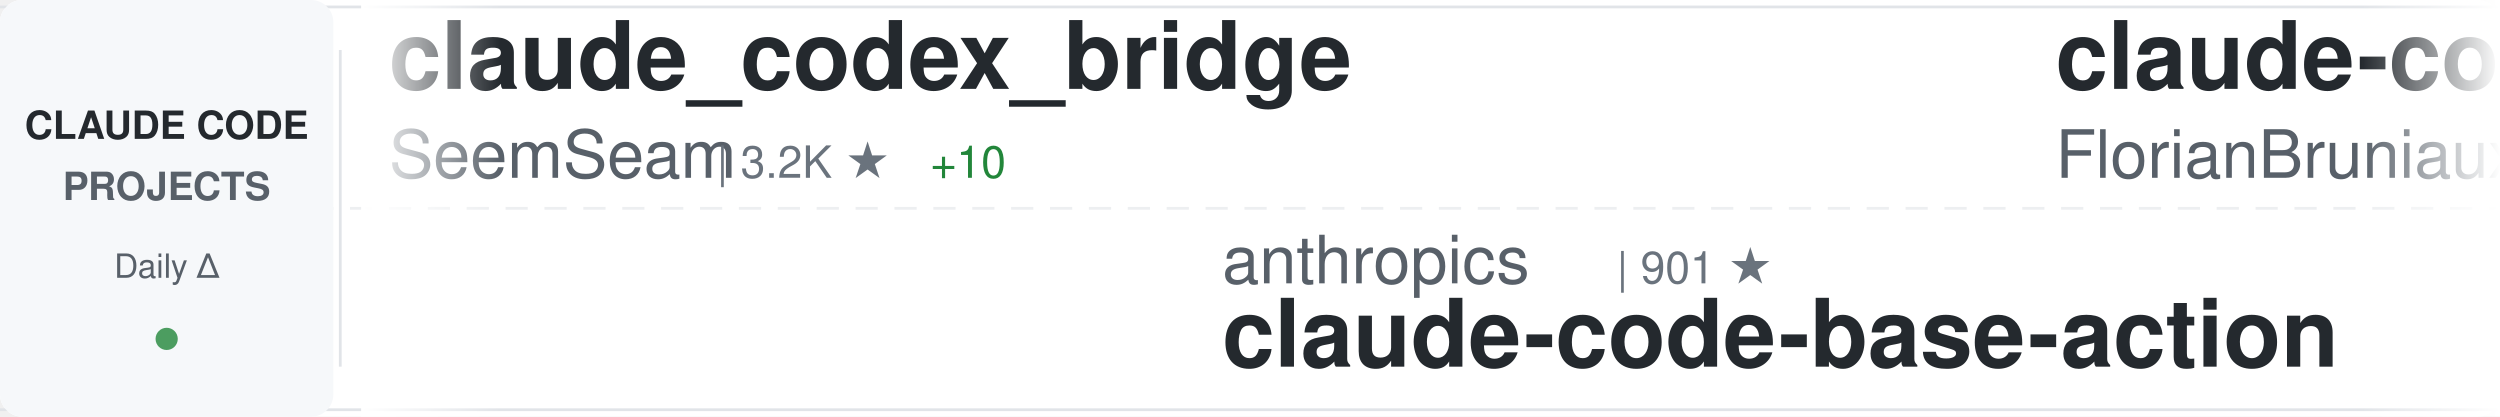
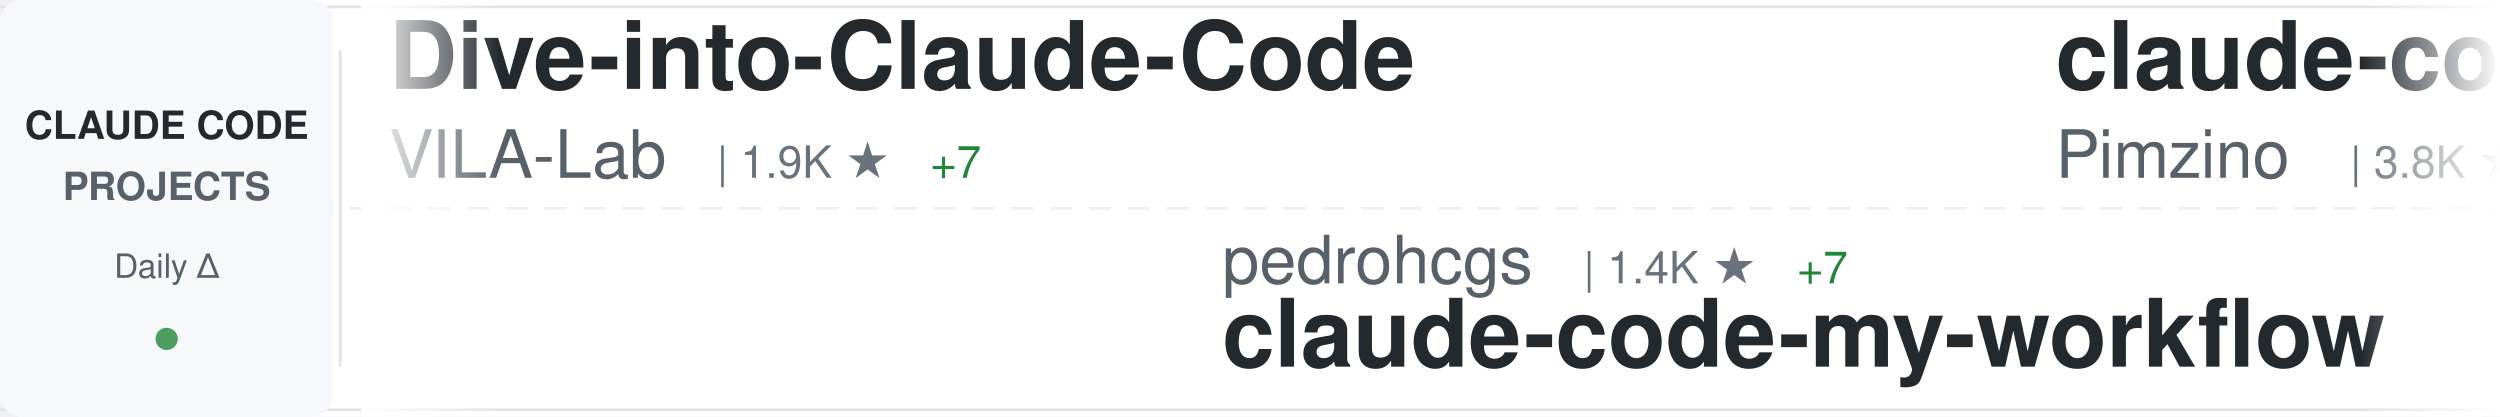
<svg xmlns="http://www.w3.org/2000/svg" width="900" height="150">
  <defs>
    <linearGradient id="awesomeLeftFade" x1="0%" y1="0%" x2="100%" y2="0%">
      <stop offset="0%" style="stop-color:#ffffff;stop-opacity:1" />
      <stop offset="100%" style="stop-color:#ffffff;stop-opacity:0" />
    </linearGradient>
    <linearGradient id="awesomeRightFade" x1="0%" y1="0%" x2="100%" y2="0%">
      <stop offset="0%" style="stop-color:#ffffff;stop-opacity:0" />
      <stop offset="100%" style="stop-color:#ffffff;stop-opacity:1" />
    </linearGradient>
  </defs>
  <rect width="900" height="150" fill="#ffffff" rx="8" />
  <rect x="0" y="2" width="900" height="1" fill="#e1e4e8" />
  <rect x="0" y="147" width="900" height="1" fill="#e1e4e8" />
  <line x1="0" y1="75" x2="900" y2="75" stroke="#e1e4e8" stroke-width="1" stroke-dasharray="8 6" opacity="0.6" />
  <rect x="0" y="0" width="120" height="150" fill="#f6f8fa" rx="8" />
  <text x="60" y="50" font-family="-apple-system, BlinkMacSystemFont, 'Segoe UI', Helvetica, Arial, sans-serif" font-size="14" font-weight="600" fill="#24292e" text-anchor="middle">CLAUDE CODE</text>
  <text x="60" y="72" font-family="-apple-system, BlinkMacSystemFont, 'Segoe UI', Helvetica, Arial, sans-serif" font-size="14" font-weight="600" fill="#586069" text-anchor="middle">PROJECTS</text>
  <text x="60" y="100" font-family="-apple-system, BlinkMacSystemFont, 'Segoe UI', Helvetica, Arial, sans-serif" font-size="12" font-weight="500" fill="#586069" text-anchor="middle">Daily Δ</text>
  <circle cx="60" cy="122" r="4" fill="#22863a" opacity="0.8" />
  <rect x="122" y="18" width="1" height="114" fill="#e1e4e8" />
  <clipPath id="awesomeTickerClip">
    <rect x="130" y="0" width="770" height="150" />
  </clipPath>
  <g clip-path="url(#awesomeTickerClip)">
    <g id="awesomeTickerItems">
      <animateTransform attributeName="transform" attributeType="XML" type="translate" from="0 0" to="-3000 0" dur="54s" repeatCount="indefinite" />
      <g transform="translate(0, 0)">
-         <text x="140" y="32" font-family="-apple-system, BlinkMacSystemFont, 'Segoe UI', Helvetica, Arial, sans-serif" font-size="34" font-weight="600" fill="#24292e">claude_codex_bridge</text>
-         <text x="140" y="64" font-family="-apple-system, BlinkMacSystemFont, 'Segoe UI', Helvetica, Arial, sans-serif" font-size="24" font-weight="400" fill="#586069">SeemSeam</text>
-         <text x="258" y="64" font-family="-apple-system, BlinkMacSystemFont, 'Segoe UI', Helvetica, Arial, sans-serif" font-size="16" font-weight="500" fill="#6a737d">| 3.2K ★</text>
-         <text x="335" y="64" font-family="-apple-system, BlinkMacSystemFont, 'Segoe UI', Helvetica, Arial, sans-serif" font-size="16" font-weight="500" fill="#22863a"> +10</text>
+         <text x="140" y="32" font-family="-apple-system, BlinkMacSystemFont, 'Segoe UI', Helvetica, Arial, sans-serif" font-size="34" font-weight="600" fill="#24292e">Dive-into-Claude-Code</text>
+         <text x="140" y="64" font-family="-apple-system, BlinkMacSystemFont, 'Segoe UI', Helvetica, Arial, sans-serif" font-size="24" font-weight="400" fill="#586069">VILA-Lab</text>
+         <text x="258" y="64" font-family="-apple-system, BlinkMacSystemFont, 'Segoe UI', Helvetica, Arial, sans-serif" font-size="16" font-weight="500" fill="#6a737d">| 1.9K ★</text>
+         <text x="335" y="64" font-family="-apple-system, BlinkMacSystemFont, 'Segoe UI', Helvetica, Arial, sans-serif" font-size="16" font-weight="500" fill="#22863a"> +7</text>
      </g>
      <g transform="translate(300, 0)">
-         <text x="140" y="102" font-family="-apple-system, BlinkMacSystemFont, 'Segoe UI', Helvetica, Arial, sans-serif" font-size="24" font-weight="400" fill="#586069">anthropics</text>
-         <text x="282" y="102" font-family="-apple-system, BlinkMacSystemFont, 'Segoe UI', Helvetica, Arial, sans-serif" font-size="16" font-weight="500" fill="#6a737d">| 901 ★</text>
-         <text x="140" y="132" font-family="-apple-system, BlinkMacSystemFont, 'Segoe UI', Helvetica, Arial, sans-serif" font-size="34" font-weight="600" fill="#24292e">claude-code-base-action</text>
+         <text x="140" y="102" font-family="-apple-system, BlinkMacSystemFont, 'Segoe UI', Helvetica, Arial, sans-serif" font-size="24" font-weight="400" fill="#586069">pedrohcgs</text>
+         <text x="270" y="102" font-family="-apple-system, BlinkMacSystemFont, 'Segoe UI', Helvetica, Arial, sans-serif" font-size="16" font-weight="500" fill="#6a737d">| 1.4K ★</text>
+         <text x="347" y="102" font-family="-apple-system, BlinkMacSystemFont, 'Segoe UI', Helvetica, Arial, sans-serif" font-size="16" font-weight="500" fill="#22863a"> +7</text>
+         <text x="140" y="132" font-family="-apple-system, BlinkMacSystemFont, 'Segoe UI', Helvetica, Arial, sans-serif" font-size="34" font-weight="600" fill="#24292e">claude-code-my-workflow</text>
      </g>
      <g transform="translate(600, 0)">
-         <text x="140" y="32" font-family="-apple-system, BlinkMacSystemFont, 'Segoe UI', Helvetica, Arial, sans-serif" font-size="34" font-weight="600" fill="#24292e">claude-code-ultimate-gui...</text>
-         <text x="140" y="64" font-family="-apple-system, BlinkMacSystemFont, 'Segoe UI', Helvetica, Arial, sans-serif" font-size="24" font-weight="400" fill="#586069">FlorianBruniaux</text>
-         <text x="342" y="64" font-family="-apple-system, BlinkMacSystemFont, 'Segoe UI', Helvetica, Arial, sans-serif" font-size="16" font-weight="500" fill="#6a737d">| 5.4K ★</text>
-         <text x="419" y="64" font-family="-apple-system, BlinkMacSystemFont, 'Segoe UI', Helvetica, Arial, sans-serif" font-size="16" font-weight="500" fill="#22863a"> +9</text>
+         <text x="140" y="32" font-family="-apple-system, BlinkMacSystemFont, 'Segoe UI', Helvetica, Arial, sans-serif" font-size="34" font-weight="600" fill="#24292e">claude-code-spec-workflo...</text>
+         <text x="140" y="64" font-family="-apple-system, BlinkMacSystemFont, 'Segoe UI', Helvetica, Arial, sans-serif" font-size="24" font-weight="400" fill="#586069">Pimzino</text>
+         <text x="246" y="64" font-family="-apple-system, BlinkMacSystemFont, 'Segoe UI', Helvetica, Arial, sans-serif" font-size="16" font-weight="500" fill="#6a737d">| 3.8K ★</text>
      </g>
      <g transform="translate(900, 0)">
-         <text x="140" y="102" font-family="-apple-system, BlinkMacSystemFont, 'Segoe UI', Helvetica, Arial, sans-serif" font-size="24" font-weight="400" fill="#586069">repowise-dev</text>
-         <text x="306" y="102" font-family="-apple-system, BlinkMacSystemFont, 'Segoe UI', Helvetica, Arial, sans-serif" font-size="16" font-weight="500" fill="#6a737d">| 1.1K ★</text>
-         <text x="383" y="102" font-family="-apple-system, BlinkMacSystemFont, 'Segoe UI', Helvetica, Arial, sans-serif" font-size="16" font-weight="500" fill="#22863a"> +2</text>
-         <text x="140" y="132" font-family="-apple-system, BlinkMacSystemFont, 'Segoe UI', Helvetica, Arial, sans-serif" font-size="34" font-weight="600" fill="#24292e">claude-code-prompts</text>
+         <text x="140" y="102" font-family="-apple-system, BlinkMacSystemFont, 'Segoe UI', Helvetica, Arial, sans-serif" font-size="24" font-weight="400" fill="#586069">Chachamaru127</text>
+         <text x="318" y="102" font-family="-apple-system, BlinkMacSystemFont, 'Segoe UI', Helvetica, Arial, sans-serif" font-size="16" font-weight="500" fill="#6a737d">| 3.0K ★</text>
+         <text x="395" y="102" font-family="-apple-system, BlinkMacSystemFont, 'Segoe UI', Helvetica, Arial, sans-serif" font-size="16" font-weight="500" fill="#22863a"> +4</text>
+         <text x="140" y="132" font-family="-apple-system, BlinkMacSystemFont, 'Segoe UI', Helvetica, Arial, sans-serif" font-size="34" font-weight="600" fill="#24292e">claude-code-harness</text>
      </g>
      <g transform="translate(1200, 0)">
-         <text x="140" y="32" font-family="-apple-system, BlinkMacSystemFont, 'Segoe UI', Helvetica, Arial, sans-serif" font-size="34" font-weight="600" fill="#24292e">pi-vs-claude-code</text>
-         <text x="140" y="64" font-family="-apple-system, BlinkMacSystemFont, 'Segoe UI', Helvetica, Arial, sans-serif" font-size="24" font-weight="400" fill="#586069">disler</text>
-         <text x="234" y="64" font-family="-apple-system, BlinkMacSystemFont, 'Segoe UI', Helvetica, Arial, sans-serif" font-size="16" font-weight="500" fill="#6a737d">| 1.5K ★</text>
-         <text x="311" y="64" font-family="-apple-system, BlinkMacSystemFont, 'Segoe UI', Helvetica, Arial, sans-serif" font-size="16" font-weight="500" fill="#22863a"> +5</text>
+         <text x="140" y="32" font-family="-apple-system, BlinkMacSystemFont, 'Segoe UI', Helvetica, Arial, sans-serif" font-size="34" font-weight="600" fill="#24292e">Claude-code</text>
+         <text x="140" y="64" font-family="-apple-system, BlinkMacSystemFont, 'Segoe UI', Helvetica, Arial, sans-serif" font-size="24" font-weight="400" fill="#586069">fazxes</text>
+         <text x="234" y="64" font-family="-apple-system, BlinkMacSystemFont, 'Segoe UI', Helvetica, Arial, sans-serif" font-size="16" font-weight="500" fill="#6a737d">| 226 ★</text>
      </g>
      <g transform="translate(1500, 0)">
        <text x="140" y="102" font-family="-apple-system, BlinkMacSystemFont, 'Segoe UI', Helvetica, Arial, sans-serif" font-size="24" font-weight="400" fill="#586069">anthropics</text>
-         <text x="282" y="102" font-family="-apple-system, BlinkMacSystemFont, 'Segoe UI', Helvetica, Arial, sans-serif" font-size="16" font-weight="500" fill="#6a737d">| 8.3K ★</text>
-         <text x="359" y="102" font-family="-apple-system, BlinkMacSystemFont, 'Segoe UI', Helvetica, Arial, sans-serif" font-size="16" font-weight="500" fill="#22863a"> +14</text>
-         <text x="140" y="132" font-family="-apple-system, BlinkMacSystemFont, 'Segoe UI', Helvetica, Arial, sans-serif" font-size="34" font-weight="600" fill="#24292e">claude-code-action</text>
+         <text x="282" y="102" font-family="-apple-system, BlinkMacSystemFont, 'Segoe UI', Helvetica, Arial, sans-serif" font-size="16" font-weight="500" fill="#6a737d">| 5.5K ★</text>
+         <text x="359" y="102" font-family="-apple-system, BlinkMacSystemFont, 'Segoe UI', Helvetica, Arial, sans-serif" font-size="16" font-weight="500" fill="#22863a"> +8</text>
+         <text x="140" y="132" font-family="-apple-system, BlinkMacSystemFont, 'Segoe UI', Helvetica, Arial, sans-serif" font-size="34" font-weight="600" fill="#24292e">claude-code-security-rev...</text>
      </g>
      <g transform="translate(1800, 0)">
-         <text x="140" y="32" font-family="-apple-system, BlinkMacSystemFont, 'Segoe UI', Helvetica, Arial, sans-serif" font-size="34" font-weight="600" fill="#24292e">claude-code-source-code-...</text>
-         <text x="140" y="64" font-family="-apple-system, BlinkMacSystemFont, 'Segoe UI', Helvetica, Arial, sans-serif" font-size="24" font-weight="400" fill="#586069">ghuntley</text>
-         <text x="258" y="64" font-family="-apple-system, BlinkMacSystemFont, 'Segoe UI', Helvetica, Arial, sans-serif" font-size="16" font-weight="500" fill="#6a737d">| 986 ★</text>
+         <text x="140" y="32" font-family="-apple-system, BlinkMacSystemFont, 'Segoe UI', Helvetica, Arial, sans-serif" font-size="34" font-weight="600" fill="#24292e">claude-code</text>
+         <text x="140" y="64" font-family="-apple-system, BlinkMacSystemFont, 'Segoe UI', Helvetica, Arial, sans-serif" font-size="24" font-weight="400" fill="#586069">isboyjc</text>
+         <text x="246" y="64" font-family="-apple-system, BlinkMacSystemFont, 'Segoe UI', Helvetica, Arial, sans-serif" font-size="16" font-weight="500" fill="#6a737d">| 160 ★</text>
      </g>
      <g transform="translate(2100, 0)">
-         <text x="140" y="102" font-family="-apple-system, BlinkMacSystemFont, 'Segoe UI', Helvetica, Arial, sans-serif" font-size="24" font-weight="400" fill="#586069">edmund-io</text>
-         <text x="270" y="102" font-family="-apple-system, BlinkMacSystemFont, 'Segoe UI', Helvetica, Arial, sans-serif" font-size="16" font-weight="500" fill="#6a737d">| 1.5K ★</text>
-         <text x="140" y="132" font-family="-apple-system, BlinkMacSystemFont, 'Segoe UI', Helvetica, Arial, sans-serif" font-size="34" font-weight="600" fill="#24292e">edmunds-claude-code</text>
+         <text x="140" y="102" font-family="-apple-system, BlinkMacSystemFont, 'Segoe UI', Helvetica, Arial, sans-serif" font-size="24" font-weight="400" fill="#586069">Yuyz0112</text>
+         <text x="258" y="102" font-family="-apple-system, BlinkMacSystemFont, 'Segoe UI', Helvetica, Arial, sans-serif" font-size="16" font-weight="500" fill="#6a737d">| 2.4K ★</text>
+         <text x="335" y="102" font-family="-apple-system, BlinkMacSystemFont, 'Segoe UI', Helvetica, Arial, sans-serif" font-size="16" font-weight="500" fill="#22863a"> +1</text>
+         <text x="140" y="132" font-family="-apple-system, BlinkMacSystemFont, 'Segoe UI', Helvetica, Arial, sans-serif" font-size="34" font-weight="600" fill="#24292e">claude-code-reverse</text>
      </g>
      <g transform="translate(2400, 0)">
-         <text x="140" y="32" font-family="-apple-system, BlinkMacSystemFont, 'Segoe UI', Helvetica, Arial, sans-serif" font-size="34" font-weight="600" fill="#24292e">claude-code</text>
-         <text x="140" y="64" font-family="-apple-system, BlinkMacSystemFont, 'Segoe UI', Helvetica, Arial, sans-serif" font-size="24" font-weight="400" fill="#586069">yasasbanukaofficial</text>
-         <text x="390" y="64" font-family="-apple-system, BlinkMacSystemFont, 'Segoe UI', Helvetica, Arial, sans-serif" font-size="16" font-weight="500" fill="#6a737d">| 3.7K ★</text>
-         <text x="467" y="64" font-family="-apple-system, BlinkMacSystemFont, 'Segoe UI', Helvetica, Arial, sans-serif" font-size="16" font-weight="500" fill="#22863a"> +11</text>
+         <text x="140" y="32" font-family="-apple-system, BlinkMacSystemFont, 'Segoe UI', Helvetica, Arial, sans-serif" font-size="34" font-weight="600" fill="#24292e">free-claude-code</text>
+         <text x="140" y="64" font-family="-apple-system, BlinkMacSystemFont, 'Segoe UI', Helvetica, Arial, sans-serif" font-size="24" font-weight="400" fill="#586069">Alishahryar1</text>
+         <text x="306" y="64" font-family="-apple-system, BlinkMacSystemFont, 'Segoe UI', Helvetica, Arial, sans-serif" font-size="16" font-weight="500" fill="#6a737d">| 39.6K ★</text>
+         <text x="392" y="64" font-family="-apple-system, BlinkMacSystemFont, 'Segoe UI', Helvetica, Arial, sans-serif" font-size="16" font-weight="500" fill="#22863a"> +137</text>
      </g>
      <g transform="translate(2700, 0)">
-         <text x="140" y="102" font-family="-apple-system, BlinkMacSystemFont, 'Segoe UI', Helvetica, Arial, sans-serif" font-size="24" font-weight="400" fill="#586069">xorespesp</text>
-         <text x="270" y="102" font-family="-apple-system, BlinkMacSystemFont, 'Segoe UI', Helvetica, Arial, sans-serif" font-size="16" font-weight="500" fill="#6a737d">| 230 ★</text>
-         <text x="338" y="102" font-family="-apple-system, BlinkMacSystemFont, 'Segoe UI', Helvetica, Arial, sans-serif" font-size="16" font-weight="500" fill="#22863a"> +1</text>
+         <text x="140" y="102" font-family="-apple-system, BlinkMacSystemFont, 'Segoe UI', Helvetica, Arial, sans-serif" font-size="24" font-weight="400" fill="#586069">lowcortisolprogrammer</text>
+         <text x="414" y="102" font-family="-apple-system, BlinkMacSystemFont, 'Segoe UI', Helvetica, Arial, sans-serif" font-size="16" font-weight="500" fill="#6a737d">| 171 ★</text>
        <text x="140" y="132" font-family="-apple-system, BlinkMacSystemFont, 'Segoe UI', Helvetica, Arial, sans-serif" font-size="34" font-weight="600" fill="#24292e">claude-code</text>
      </g>
      <g transform="translate(3000, 0)">
-         <text x="140" y="32" font-family="-apple-system, BlinkMacSystemFont, 'Segoe UI', Helvetica, Arial, sans-serif" font-size="34" font-weight="600" fill="#24292e">claude_codex_bridge</text>
-         <text x="140" y="64" font-family="-apple-system, BlinkMacSystemFont, 'Segoe UI', Helvetica, Arial, sans-serif" font-size="24" font-weight="400" fill="#586069">SeemSeam</text>
-         <text x="258" y="64" font-family="-apple-system, BlinkMacSystemFont, 'Segoe UI', Helvetica, Arial, sans-serif" font-size="16" font-weight="500" fill="#6a737d">| 3.2K ★</text>
-         <text x="335" y="64" font-family="-apple-system, BlinkMacSystemFont, 'Segoe UI', Helvetica, Arial, sans-serif" font-size="16" font-weight="500" fill="#22863a"> +10</text>
+         <text x="140" y="32" font-family="-apple-system, BlinkMacSystemFont, 'Segoe UI', Helvetica, Arial, sans-serif" font-size="34" font-weight="600" fill="#24292e">Dive-into-Claude-Code</text>
+         <text x="140" y="64" font-family="-apple-system, BlinkMacSystemFont, 'Segoe UI', Helvetica, Arial, sans-serif" font-size="24" font-weight="400" fill="#586069">VILA-Lab</text>
+         <text x="258" y="64" font-family="-apple-system, BlinkMacSystemFont, 'Segoe UI', Helvetica, Arial, sans-serif" font-size="16" font-weight="500" fill="#6a737d">| 1.9K ★</text>
+         <text x="335" y="64" font-family="-apple-system, BlinkMacSystemFont, 'Segoe UI', Helvetica, Arial, sans-serif" font-size="16" font-weight="500" fill="#22863a"> +7</text>
      </g>
      <g transform="translate(3300, 0)">
-         <text x="140" y="102" font-family="-apple-system, BlinkMacSystemFont, 'Segoe UI', Helvetica, Arial, sans-serif" font-size="24" font-weight="400" fill="#586069">anthropics</text>
-         <text x="282" y="102" font-family="-apple-system, BlinkMacSystemFont, 'Segoe UI', Helvetica, Arial, sans-serif" font-size="16" font-weight="500" fill="#6a737d">| 901 ★</text>
-         <text x="140" y="132" font-family="-apple-system, BlinkMacSystemFont, 'Segoe UI', Helvetica, Arial, sans-serif" font-size="34" font-weight="600" fill="#24292e">claude-code-base-action</text>
+         <text x="140" y="102" font-family="-apple-system, BlinkMacSystemFont, 'Segoe UI', Helvetica, Arial, sans-serif" font-size="24" font-weight="400" fill="#586069">pedrohcgs</text>
+         <text x="270" y="102" font-family="-apple-system, BlinkMacSystemFont, 'Segoe UI', Helvetica, Arial, sans-serif" font-size="16" font-weight="500" fill="#6a737d">| 1.4K ★</text>
+         <text x="347" y="102" font-family="-apple-system, BlinkMacSystemFont, 'Segoe UI', Helvetica, Arial, sans-serif" font-size="16" font-weight="500" fill="#22863a"> +7</text>
+         <text x="140" y="132" font-family="-apple-system, BlinkMacSystemFont, 'Segoe UI', Helvetica, Arial, sans-serif" font-size="34" font-weight="600" fill="#24292e">claude-code-my-workflow</text>
      </g>
      <g transform="translate(3600, 0)">
-         <text x="140" y="32" font-family="-apple-system, BlinkMacSystemFont, 'Segoe UI', Helvetica, Arial, sans-serif" font-size="34" font-weight="600" fill="#24292e">claude-code-ultimate-gui...</text>
-         <text x="140" y="64" font-family="-apple-system, BlinkMacSystemFont, 'Segoe UI', Helvetica, Arial, sans-serif" font-size="24" font-weight="400" fill="#586069">FlorianBruniaux</text>
-         <text x="342" y="64" font-family="-apple-system, BlinkMacSystemFont, 'Segoe UI', Helvetica, Arial, sans-serif" font-size="16" font-weight="500" fill="#6a737d">| 5.4K ★</text>
-         <text x="419" y="64" font-family="-apple-system, BlinkMacSystemFont, 'Segoe UI', Helvetica, Arial, sans-serif" font-size="16" font-weight="500" fill="#22863a"> +9</text>
+         <text x="140" y="32" font-family="-apple-system, BlinkMacSystemFont, 'Segoe UI', Helvetica, Arial, sans-serif" font-size="34" font-weight="600" fill="#24292e">claude-code-spec-workflo...</text>
+         <text x="140" y="64" font-family="-apple-system, BlinkMacSystemFont, 'Segoe UI', Helvetica, Arial, sans-serif" font-size="24" font-weight="400" fill="#586069">Pimzino</text>
+         <text x="246" y="64" font-family="-apple-system, BlinkMacSystemFont, 'Segoe UI', Helvetica, Arial, sans-serif" font-size="16" font-weight="500" fill="#6a737d">| 3.8K ★</text>
      </g>
      <g transform="translate(3900, 0)">
-         <text x="140" y="102" font-family="-apple-system, BlinkMacSystemFont, 'Segoe UI', Helvetica, Arial, sans-serif" font-size="24" font-weight="400" fill="#586069">repowise-dev</text>
-         <text x="306" y="102" font-family="-apple-system, BlinkMacSystemFont, 'Segoe UI', Helvetica, Arial, sans-serif" font-size="16" font-weight="500" fill="#6a737d">| 1.1K ★</text>
-         <text x="383" y="102" font-family="-apple-system, BlinkMacSystemFont, 'Segoe UI', Helvetica, Arial, sans-serif" font-size="16" font-weight="500" fill="#22863a"> +2</text>
-         <text x="140" y="132" font-family="-apple-system, BlinkMacSystemFont, 'Segoe UI', Helvetica, Arial, sans-serif" font-size="34" font-weight="600" fill="#24292e">claude-code-prompts</text>
+         <text x="140" y="102" font-family="-apple-system, BlinkMacSystemFont, 'Segoe UI', Helvetica, Arial, sans-serif" font-size="24" font-weight="400" fill="#586069">Chachamaru127</text>
+         <text x="318" y="102" font-family="-apple-system, BlinkMacSystemFont, 'Segoe UI', Helvetica, Arial, sans-serif" font-size="16" font-weight="500" fill="#6a737d">| 3.0K ★</text>
+         <text x="395" y="102" font-family="-apple-system, BlinkMacSystemFont, 'Segoe UI', Helvetica, Arial, sans-serif" font-size="16" font-weight="500" fill="#22863a"> +4</text>
+         <text x="140" y="132" font-family="-apple-system, BlinkMacSystemFont, 'Segoe UI', Helvetica, Arial, sans-serif" font-size="34" font-weight="600" fill="#24292e">claude-code-harness</text>
      </g>
    </g>
  </g>
  <rect x="130" y="0" width="50" height="150" fill="url(#awesomeLeftFade)" />
  <rect x="850" y="0" width="50" height="150" fill="url(#awesomeRightFade)" />
</svg>
